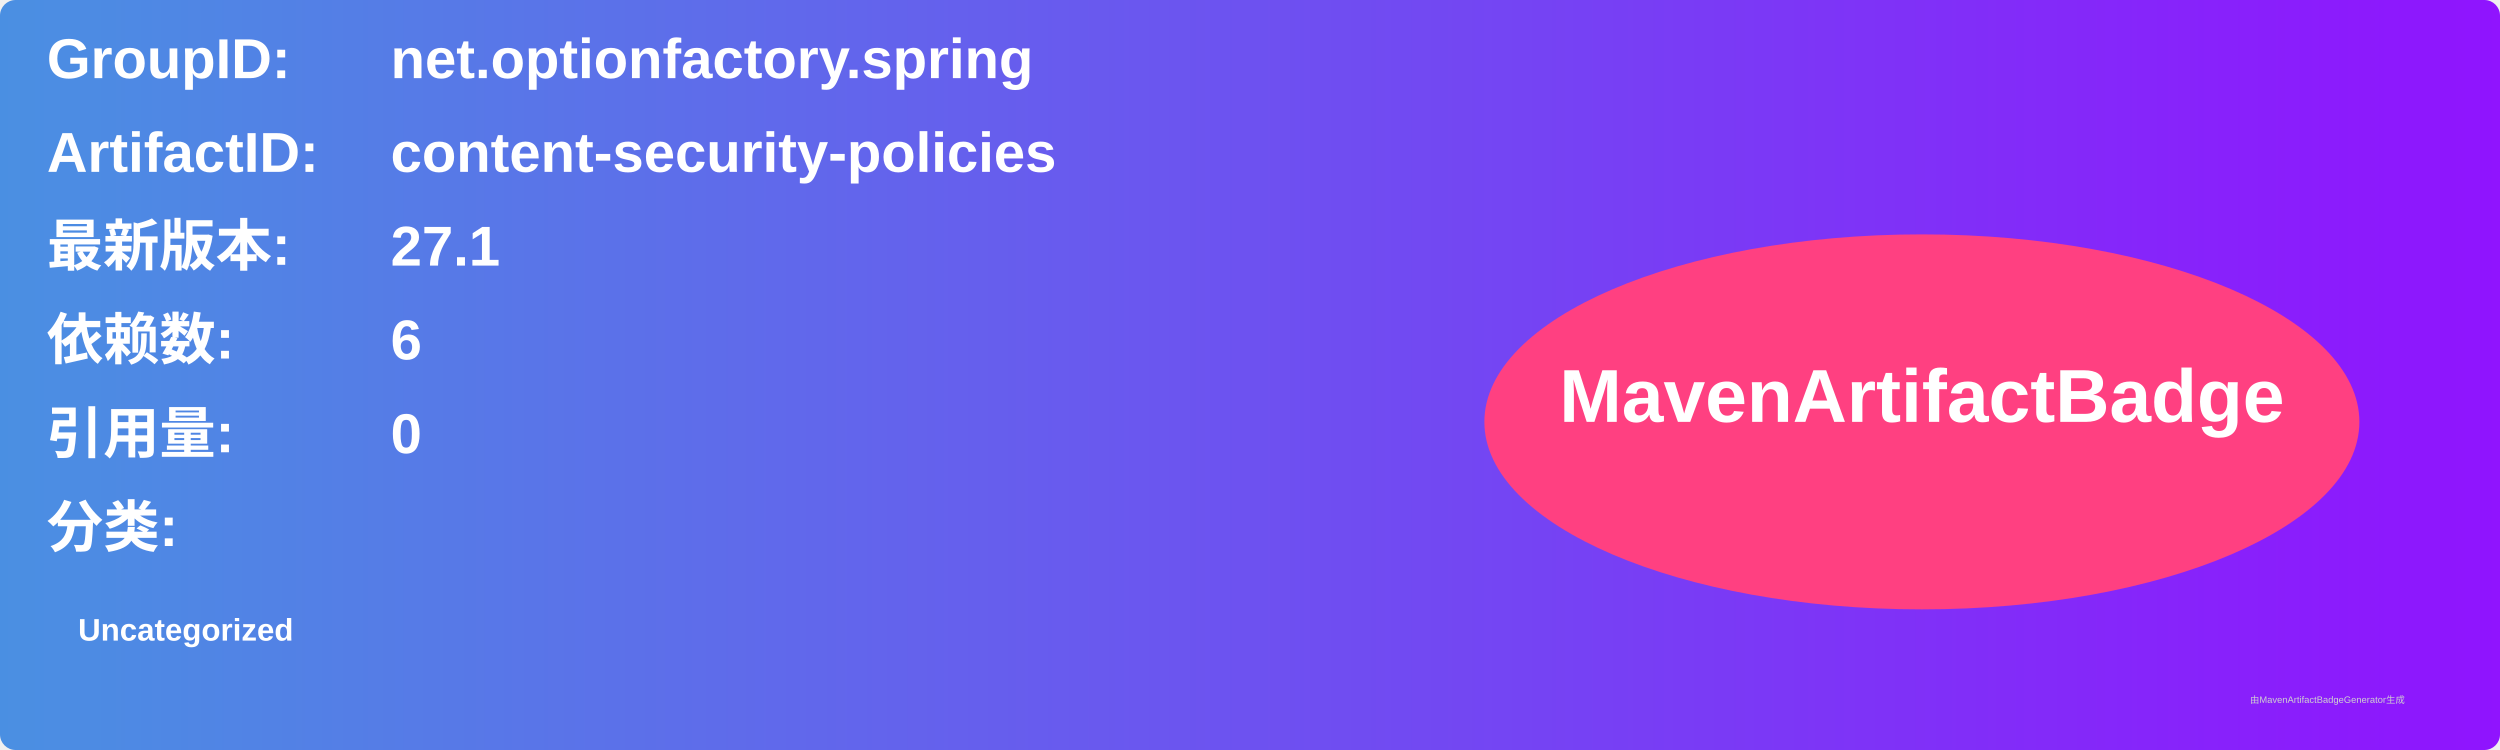
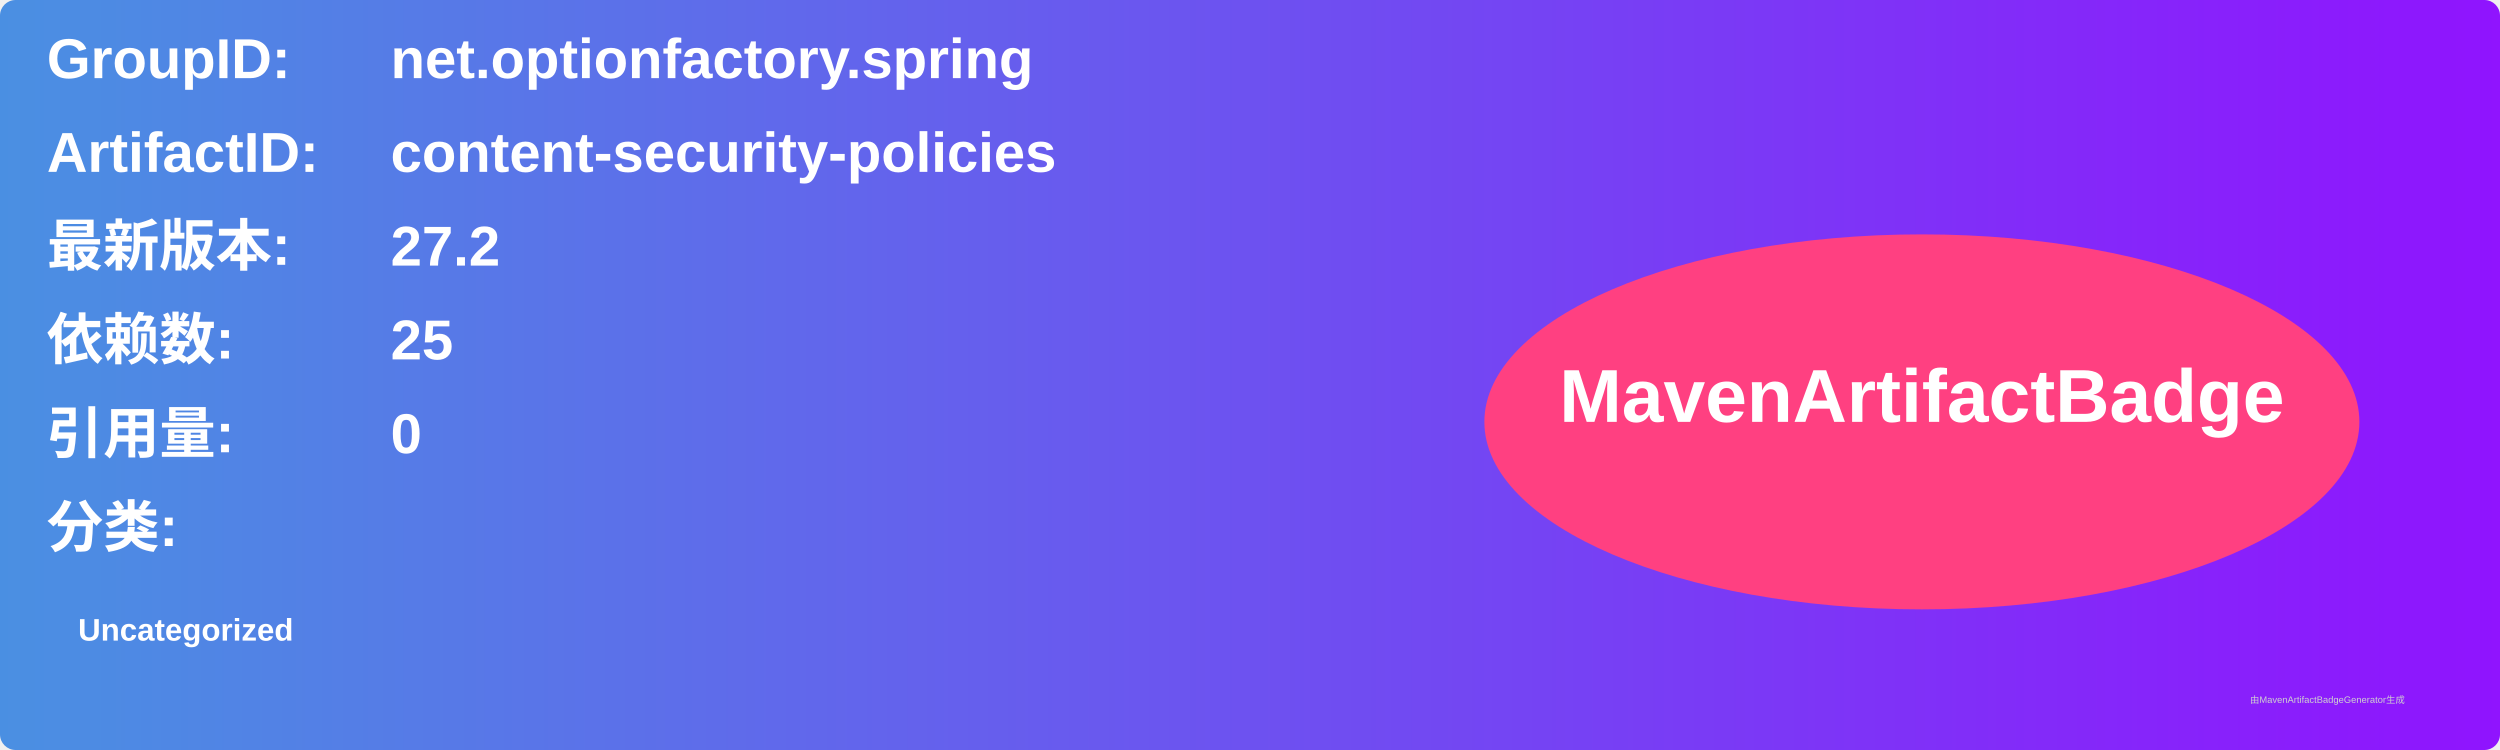
<svg xmlns="http://www.w3.org/2000/svg" width="800" height="240" viewBox="0 0 800 240">
  <linearGradient id="grad" x1="0%" y1="0%" x2="100%" y2="0%">
    <stop offset="0%" stop-color="#4a90e2" />
    <stop offset="100%" stop-color="#9013fe" />
  </linearGradient>
  <rect width="100%" height="100%" rx="5" ry="5" fill="url(#grad)" />
  <g transform="translate(15, 15)">
    <text x="0" y="10" font-family="Arial" font-size="18" fill="white" font-weight="bold" width="260">GroupID:</text>
    <text x="110" y="10" font-family="Arial" font-size="18" fill="white" font-weight="bold" width="460">net.optionfactory.spring</text>
    <text x="0" y="40" font-family="Arial" font-size="18" fill="white" font-weight="bold" width="260">ArtifactID:</text>
    <text x="110" y="40" font-family="Arial" font-size="18" fill="white" font-weight="bold" width="460">content-security-policies</text>
    <text x="0" y="70" font-family="Arial" font-size="18" fill="white" font-weight="bold">最新版本:</text>
    <text x="110" y="70" font-family="Arial" font-size="18" fill="white" font-weight="bold">
-       <tspan font-weight="bold">27.1</tspan>
+       <tspan font-weight="bold">27.2</tspan>
    </text>
    <text x="0" y="100" font-family="Arial" font-size="18" fill="white" font-weight="bold">依赖数: </text>
    <text x="110" y="100" font-family="Arial" font-size="18" fill="white">
-       <tspan font-weight="bold">6</tspan>
+       <tspan font-weight="bold">25</tspan>
    </text>
    <text x="0" y="130" font-family="Arial" font-size="18" fill="white" font-weight="bold">引用量: </text>
    <text x="110" y="130" font-family="Arial" font-size="18" fill="white">
      <tspan font-weight="bold">0</tspan>
    </text>
    <text x="0" y="160" font-family="Arial" font-size="18" fill="white" font-weight="bold">分类:</text>
    <text x="10" y="190" font-family="Arial" font-size="10" fill="white">
      <tspan font-weight="bold">Uncategorized</tspan>
    </text>
    <ellipse cx="600" cy="120" rx="140" ry="60" fill="#ff4081" />
    <text x="600" y="120" text-anchor="middle" font-family="Arial" font-size="24" fill="white" font-weight="bold">MavenArtifactBadge</text>
  </g>
  <text x="720" y="225" font-family="Arial" font-size="3" fill="#d0d0d0">由MavenArtifactBadgeGenerator生成</text>
</svg>
